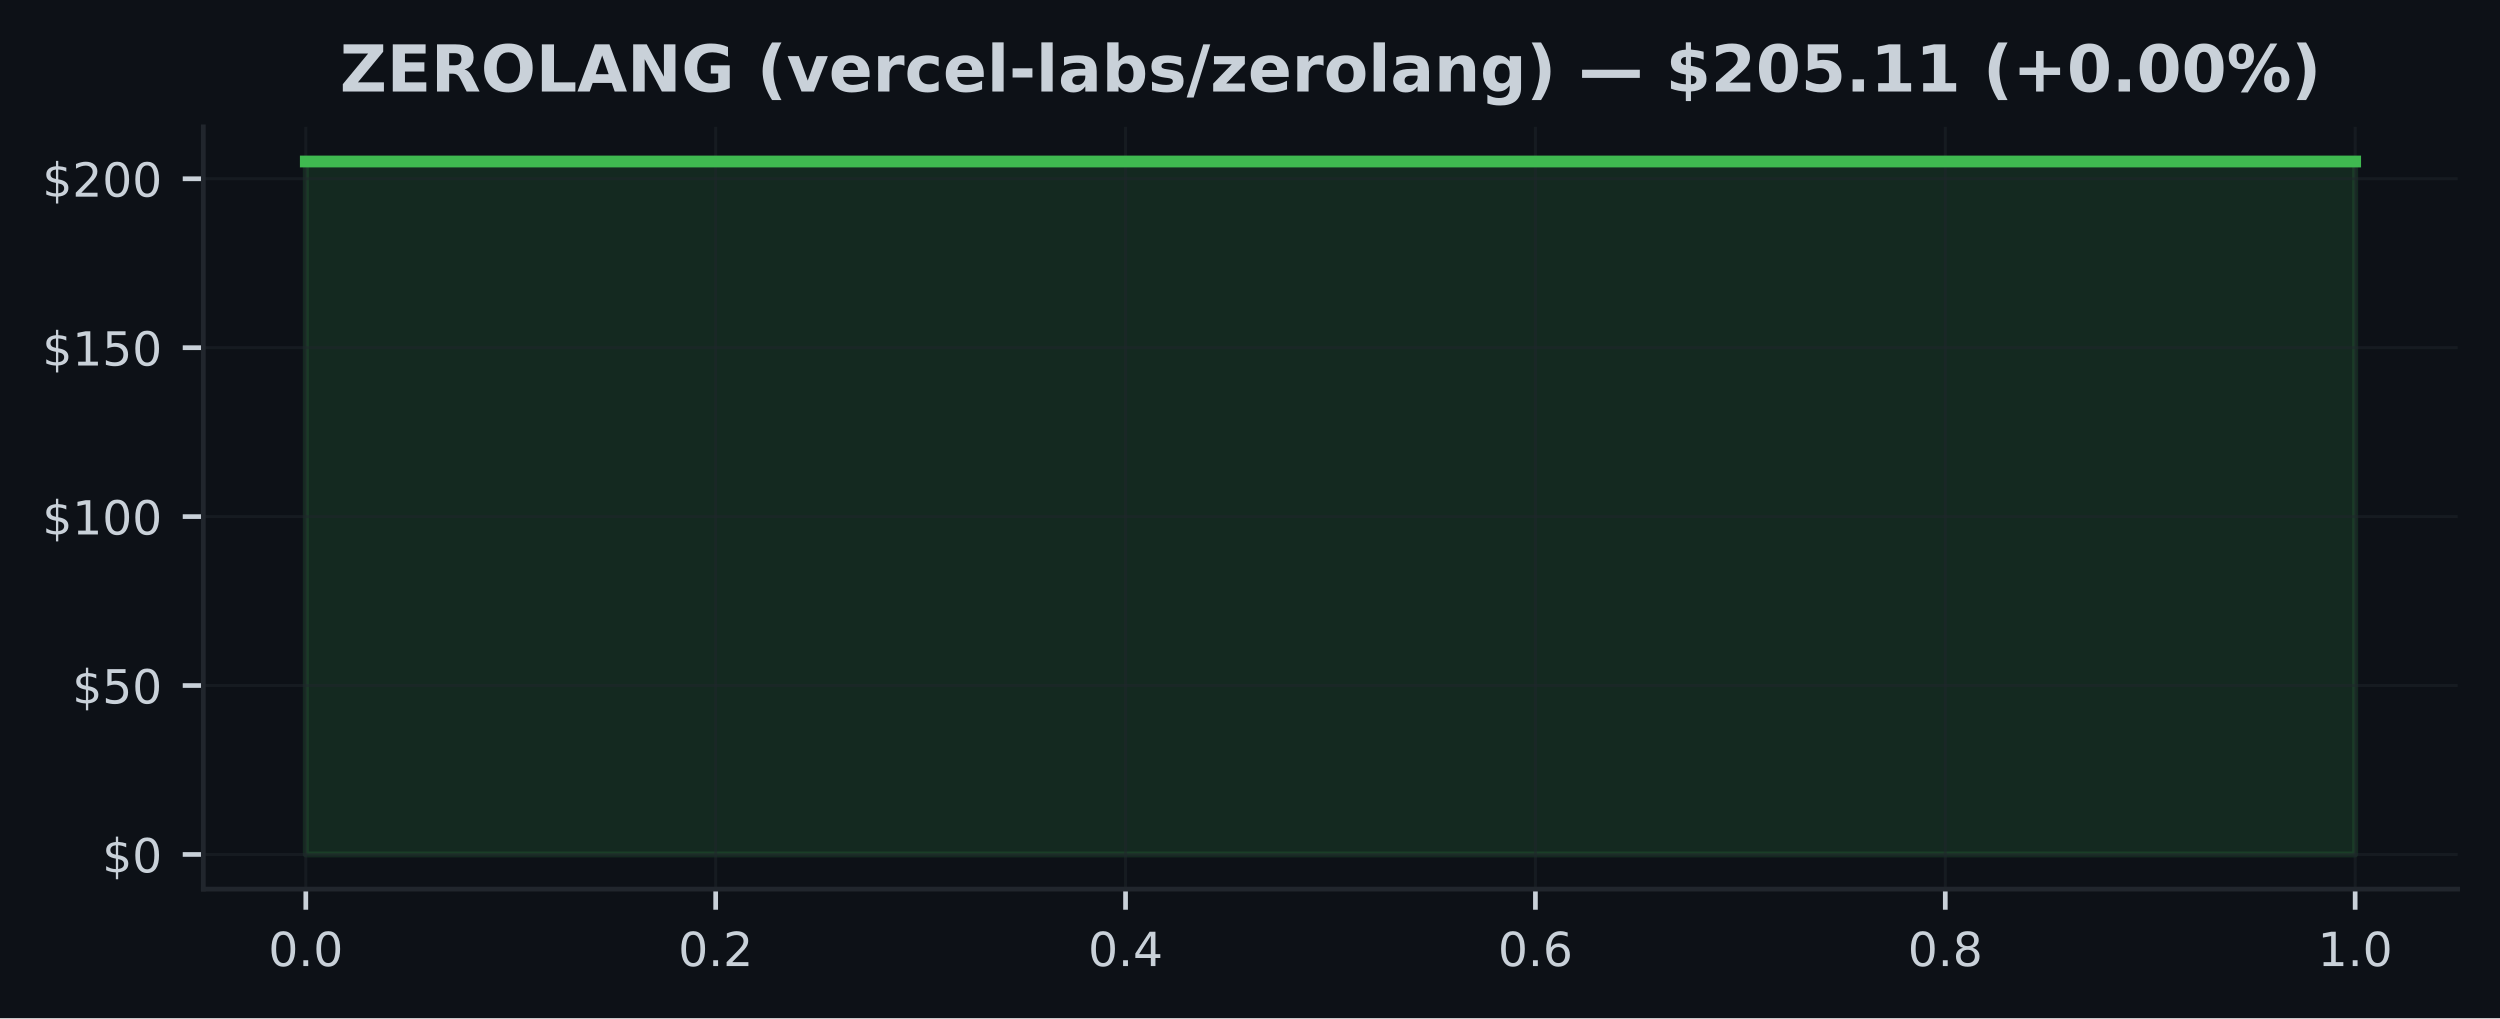
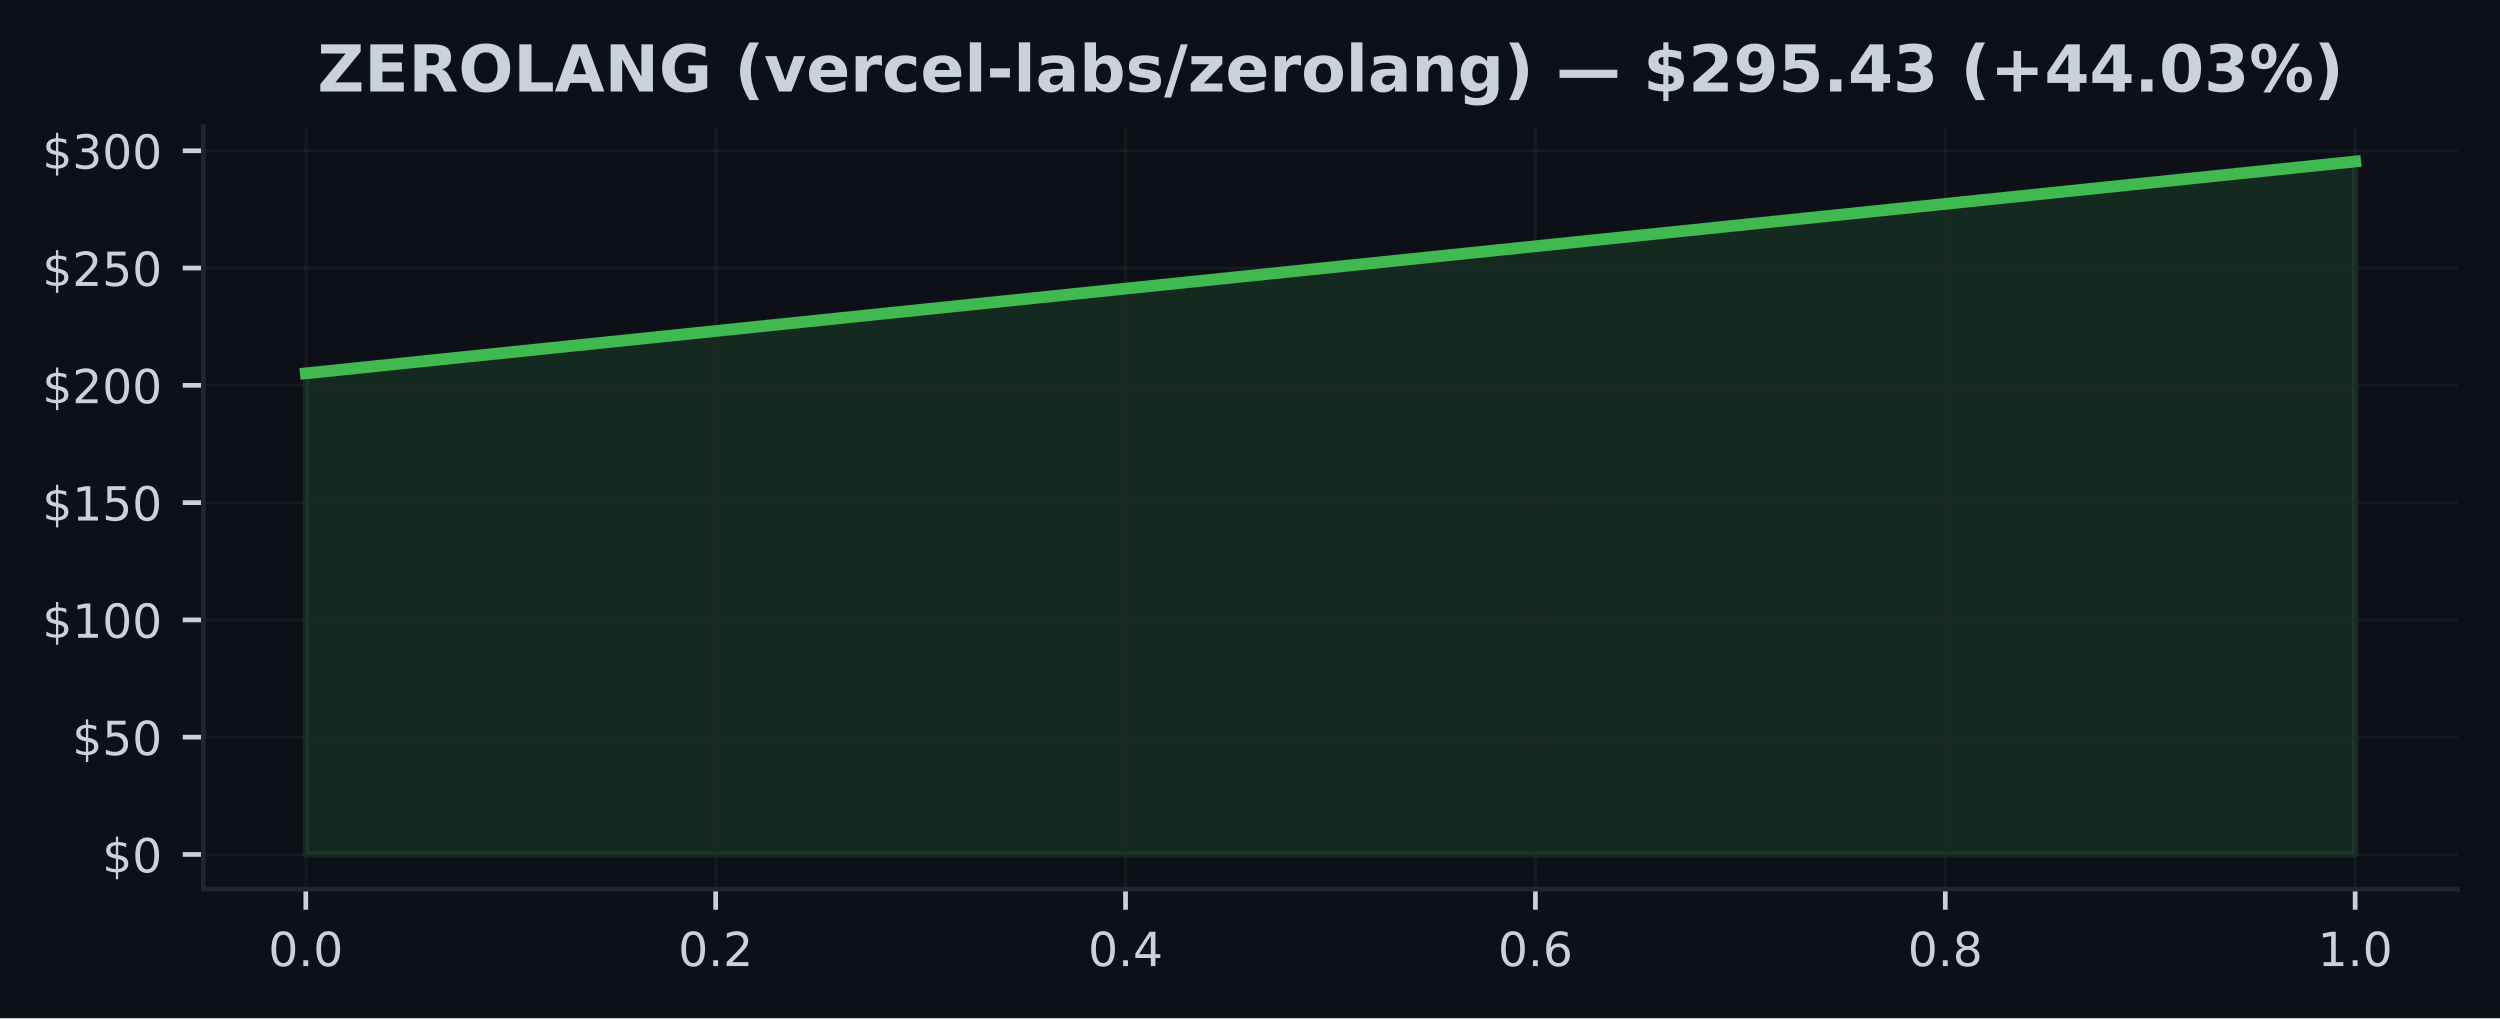
<svg xmlns="http://www.w3.org/2000/svg" xmlns:xlink="http://www.w3.org/1999/xlink" width="424.91pt" height="173.061pt" viewBox="0 0 424.91 173.061" version="1.1">
  <defs>
    <style type="text/css">*{stroke-linejoin: round; stroke-linecap: butt}</style>
  </defs>
  <g id="figure_1">
    <g id="patch_1">
      <path d="M 0 173.061  L 424.91 173.061  L 424.91 0  L 0 0  z " style="fill: #0d1117" />
    </g>
    <g id="axes_1">
      <g id="patch_2">
        <path d="M 34.56 151.118  L 417.71 151.118  L 417.71 21.558  L 34.56 21.558  z " style="fill: #0d1117" />
      </g>
      <g id="FillBetweenPolyCollection_1">
        <defs>
-           <path id="m1d8764da9e" d="M 51.976 -27.832  L 51.976 -145.613  L 400.294 -145.613  L 400.294 -27.832  L 400.294 -27.832  L 51.976 -27.832  z " style="stroke: #3fb950; stroke-opacity: 0.15" />
+           <path id="m1e7a76290f" d="M 51.976 -27.832  L 51.976 -109.605  L 400.294 -145.613  L 400.294 -27.832  L 400.294 -27.832  L 51.976 -27.832  z " style="stroke: #3fb950; stroke-opacity: 0.15" />
        </defs>
-         <g clip-path="url(#p754acf13f0)">
-           <use xlink:href="#m1d8764da9e" x="0" y="173.061" style="fill: #3fb950; fill-opacity: 0.15; stroke: #3fb950; stroke-opacity: 0.15" />
+         <g clip-path="url(#pde57b723b7)">
+           <use xlink:href="#m1e7a76290f" x="0" y="173.061" style="fill: #3fb950; fill-opacity: 0.15; stroke: #3fb950; stroke-opacity: 0.15" />
        </g>
      </g>
      <g id="matplotlib.axis_1">
        <g id="xtick_1">
          <g id="line2d_1">
-             <path d="M 51.976 151.118  L 51.976 21.558  " clip-path="url(#p754acf13f0)" style="fill: none; stroke: #21262d; stroke-opacity: 0.5; stroke-width: 0.5; stroke-linecap: square" />
+             <path d="M 51.976 151.118  L 51.976 21.558  " clip-path="url(#pde57b723b7)" style="fill: none; stroke: #21262d; stroke-opacity: 0.5; stroke-width: 0.5; stroke-linecap: square" />
          </g>
          <g id="line2d_2">
            <defs>
-               <path id="m4055dcddac" d="M 0 0  L 0 3.5  " style="stroke: #c9d1d9; stroke-width: 0.8" />
+               <path id="m3125419f20" d="M 0 0  L 0 3.5  " style="stroke: #c9d1d9; stroke-width: 0.8" />
            </defs>
            <g>
-               <use xlink:href="#m4055dcddac" x="51.976" y="151.118" style="fill: #c9d1d9; stroke: #c9d1d9; stroke-width: 0.8" />
+               <use xlink:href="#m3125419f20" x="51.976" y="151.118" style="fill: #c9d1d9; stroke: #c9d1d9; stroke-width: 0.8" />
            </g>
          </g>
          <g id="text_1">
            <g style="fill: #c9d1d9" transform="translate(45.61466 164.197) scale(0.08 -0.08)">
              <defs>
                <path id="DejaVuSans-30" d="M 2034 4250  Q 1547 4250 1301 3770  Q 1056 3291 1056 2328  Q 1056 1369 1301 889  Q 1547 409 2034 409  Q 2525 409 2770 889  Q 3016 1369 3016 2328  Q 3016 3291 2770 3770  Q 2525 4250 2034 4250  z M 2034 4750  Q 2819 4750 3233 4129  Q 3647 3509 3647 2328  Q 3647 1150 3233 529  Q 2819 -91 2034 -91  Q 1250 -91 836 529  Q 422 1150 422 2328  Q 422 3509 836 4129  Q 1250 4750 2034 4750  z " transform="scale(0.015625)" />
                <path id="DejaVuSans-2e" d="M 684 794  L 1344 794  L 1344 0  L 684 0  L 684 794  z " transform="scale(0.015625)" />
              </defs>
              <use xlink:href="#DejaVuSans-30" />
              <use xlink:href="#DejaVuSans-2e" transform="translate(63.62305 0)" />
              <use xlink:href="#DejaVuSans-30" transform="translate(95.41016 0)" />
            </g>
          </g>
        </g>
        <g id="xtick_2">
          <g id="line2d_3">
-             <path d="M 121.64 151.118  L 121.64 21.558  " clip-path="url(#p754acf13f0)" style="fill: none; stroke: #21262d; stroke-opacity: 0.5; stroke-width: 0.5; stroke-linecap: square" />
+             <path d="M 121.64 151.118  L 121.64 21.558  " clip-path="url(#pde57b723b7)" style="fill: none; stroke: #21262d; stroke-opacity: 0.5; stroke-width: 0.5; stroke-linecap: square" />
          </g>
          <g id="line2d_4">
            <g>
-               <use xlink:href="#m4055dcddac" x="121.64" y="151.118" style="fill: #c9d1d9; stroke: #c9d1d9; stroke-width: 0.8" />
+               <use xlink:href="#m3125419f20" x="121.64" y="151.118" style="fill: #c9d1d9; stroke: #c9d1d9; stroke-width: 0.8" />
            </g>
          </g>
          <g id="text_2">
            <g style="fill: #c9d1d9" transform="translate(115.2783 164.197) scale(0.08 -0.08)">
              <defs>
                <path id="DejaVuSans-32" d="M 1228 531  L 3431 531  L 3431 0  L 469 0  L 469 531  Q 828 903 1448 1529  Q 2069 2156 2228 2338  Q 2531 2678 2651 2914  Q 2772 3150 2772 3378  Q 2772 3750 2511 3984  Q 2250 4219 1831 4219  Q 1534 4219 1204 4116  Q 875 4013 500 3803  L 500 4441  Q 881 4594 1212 4672  Q 1544 4750 1819 4750  Q 2544 4750 2975 4387  Q 3406 4025 3406 3419  Q 3406 3131 3298 2873  Q 3191 2616 2906 2266  Q 2828 2175 2409 1742  Q 1991 1309 1228 531  z " transform="scale(0.015625)" />
              </defs>
              <use xlink:href="#DejaVuSans-30" />
              <use xlink:href="#DejaVuSans-2e" transform="translate(63.62305 0)" />
              <use xlink:href="#DejaVuSans-32" transform="translate(95.41016 0)" />
            </g>
          </g>
        </g>
        <g id="xtick_3">
          <g id="line2d_5">
-             <path d="M 191.303 151.118  L 191.303 21.558  " clip-path="url(#p754acf13f0)" style="fill: none; stroke: #21262d; stroke-opacity: 0.5; stroke-width: 0.5; stroke-linecap: square" />
+             <path d="M 191.303 151.118  L 191.303 21.558  " clip-path="url(#pde57b723b7)" style="fill: none; stroke: #21262d; stroke-opacity: 0.5; stroke-width: 0.5; stroke-linecap: square" />
          </g>
          <g id="line2d_6">
            <g>
-               <use xlink:href="#m4055dcddac" x="191.303" y="151.118" style="fill: #c9d1d9; stroke: #c9d1d9; stroke-width: 0.8" />
+               <use xlink:href="#m3125419f20" x="191.303" y="151.118" style="fill: #c9d1d9; stroke: #c9d1d9; stroke-width: 0.8" />
            </g>
          </g>
          <g id="text_3">
            <g style="fill: #c9d1d9" transform="translate(184.9419 164.197) scale(0.08 -0.08)">
              <defs>
                <path id="DejaVuSans-34" d="M 2419 4116  L 825 1625  L 2419 1625  L 2419 4116  z M 2253 4666  L 3047 4666  L 3047 1625  L 3713 1625  L 3713 1100  L 3047 1100  L 3047 0  L 2419 0  L 2419 1100  L 313 1100  L 313 1709  L 2253 4666  z " transform="scale(0.015625)" />
              </defs>
              <use xlink:href="#DejaVuSans-30" />
              <use xlink:href="#DejaVuSans-2e" transform="translate(63.62305 0)" />
              <use xlink:href="#DejaVuSans-34" transform="translate(95.41016 0)" />
            </g>
          </g>
        </g>
        <g id="xtick_4">
          <g id="line2d_7">
-             <path d="M 260.967 151.118  L 260.967 21.558  " clip-path="url(#p754acf13f0)" style="fill: none; stroke: #21262d; stroke-opacity: 0.5; stroke-width: 0.5; stroke-linecap: square" />
+             <path d="M 260.967 151.118  L 260.967 21.558  " clip-path="url(#pde57b723b7)" style="fill: none; stroke: #21262d; stroke-opacity: 0.5; stroke-width: 0.5; stroke-linecap: square" />
          </g>
          <g id="line2d_8">
            <g>
-               <use xlink:href="#m4055dcddac" x="260.967" y="151.118" style="fill: #c9d1d9; stroke: #c9d1d9; stroke-width: 0.8" />
+               <use xlink:href="#m3125419f20" x="260.967" y="151.118" style="fill: #c9d1d9; stroke: #c9d1d9; stroke-width: 0.8" />
            </g>
          </g>
          <g id="text_4">
            <g style="fill: #c9d1d9" transform="translate(254.6056 164.197) scale(0.08 -0.08)">
              <defs>
                <path id="DejaVuSans-36" d="M 2113 2584  Q 1688 2584 1439 2293  Q 1191 2003 1191 1497  Q 1191 994 1439 701  Q 1688 409 2113 409  Q 2538 409 2786 701  Q 3034 994 3034 1497  Q 3034 2003 2786 2293  Q 2538 2584 2113 2584  z M 3366 4563  L 3366 3988  Q 3128 4100 2886 4159  Q 2644 4219 2406 4219  Q 1781 4219 1451 3797  Q 1122 3375 1075 2522  Q 1259 2794 1537 2939  Q 1816 3084 2150 3084  Q 2853 3084 3261 2657  Q 3669 2231 3669 1497  Q 3669 778 3244 343  Q 2819 -91 2113 -91  Q 1303 -91 875 529  Q 447 1150 447 2328  Q 447 3434 972 4092  Q 1497 4750 2381 4750  Q 2619 4750 2861 4703  Q 3103 4656 3366 4563  z " transform="scale(0.015625)" />
              </defs>
              <use xlink:href="#DejaVuSans-30" />
              <use xlink:href="#DejaVuSans-2e" transform="translate(63.62305 0)" />
              <use xlink:href="#DejaVuSans-36" transform="translate(95.41016 0)" />
            </g>
          </g>
        </g>
        <g id="xtick_5">
          <g id="line2d_9">
-             <path d="M 330.63 151.118  L 330.63 21.558  " clip-path="url(#p754acf13f0)" style="fill: none; stroke: #21262d; stroke-opacity: 0.5; stroke-width: 0.5; stroke-linecap: square" />
+             <path d="M 330.63 151.118  L 330.63 21.558  " clip-path="url(#pde57b723b7)" style="fill: none; stroke: #21262d; stroke-opacity: 0.5; stroke-width: 0.5; stroke-linecap: square" />
          </g>
          <g id="line2d_10">
            <g>
-               <use xlink:href="#m4055dcddac" x="330.63" y="151.118" style="fill: #c9d1d9; stroke: #c9d1d9; stroke-width: 0.8" />
+               <use xlink:href="#m3125419f20" x="330.63" y="151.118" style="fill: #c9d1d9; stroke: #c9d1d9; stroke-width: 0.8" />
            </g>
          </g>
          <g id="text_5">
            <g style="fill: #c9d1d9" transform="translate(324.2692 164.197) scale(0.08 -0.08)">
              <defs>
                <path id="DejaVuSans-38" d="M 2034 2216  Q 1584 2216 1326 1975  Q 1069 1734 1069 1313  Q 1069 891 1326 650  Q 1584 409 2034 409  Q 2484 409 2743 651  Q 3003 894 3003 1313  Q 3003 1734 2745 1975  Q 2488 2216 2034 2216  z M 1403 2484  Q 997 2584 770 2862  Q 544 3141 544 3541  Q 544 4100 942 4425  Q 1341 4750 2034 4750  Q 2731 4750 3128 4425  Q 3525 4100 3525 3541  Q 3525 3141 3298 2862  Q 3072 2584 2669 2484  Q 3125 2378 3379 2068  Q 3634 1759 3634 1313  Q 3634 634 3220 271  Q 2806 -91 2034 -91  Q 1263 -91 848 271  Q 434 634 434 1313  Q 434 1759 690 2068  Q 947 2378 1403 2484  z M 1172 3481  Q 1172 3119 1398 2916  Q 1625 2713 2034 2713  Q 2441 2713 2670 2916  Q 2900 3119 2900 3481  Q 2900 3844 2670 4047  Q 2441 4250 2034 4250  Q 1625 4250 1398 4047  Q 1172 3844 1172 3481  z " transform="scale(0.015625)" />
              </defs>
              <use xlink:href="#DejaVuSans-30" />
              <use xlink:href="#DejaVuSans-2e" transform="translate(63.62305 0)" />
              <use xlink:href="#DejaVuSans-38" transform="translate(95.41016 0)" />
            </g>
          </g>
        </g>
        <g id="xtick_6">
          <g id="line2d_11">
-             <path d="M 400.294 151.118  L 400.294 21.558  " clip-path="url(#p754acf13f0)" style="fill: none; stroke: #21262d; stroke-opacity: 0.5; stroke-width: 0.5; stroke-linecap: square" />
+             <path d="M 400.294 151.118  L 400.294 21.558  " clip-path="url(#pde57b723b7)" style="fill: none; stroke: #21262d; stroke-opacity: 0.5; stroke-width: 0.5; stroke-linecap: square" />
          </g>
          <g id="line2d_12">
            <g>
-               <use xlink:href="#m4055dcddac" x="400.294" y="151.118" style="fill: #c9d1d9; stroke: #c9d1d9; stroke-width: 0.8" />
+               <use xlink:href="#m3125419f20" x="400.294" y="151.118" style="fill: #c9d1d9; stroke: #c9d1d9; stroke-width: 0.8" />
            </g>
          </g>
          <g id="text_6">
            <g style="fill: #c9d1d9" transform="translate(393.9328 164.197) scale(0.08 -0.08)">
              <defs>
                <path id="DejaVuSans-31" d="M 794 531  L 1825 531  L 1825 4091  L 703 3866  L 703 4441  L 1819 4666  L 2450 4666  L 2450 531  L 3481 531  L 3481 0  L 794 0  L 794 531  z " transform="scale(0.015625)" />
              </defs>
              <use xlink:href="#DejaVuSans-31" />
              <use xlink:href="#DejaVuSans-2e" transform="translate(63.62305 0)" />
              <use xlink:href="#DejaVuSans-30" transform="translate(95.41016 0)" />
            </g>
          </g>
        </g>
      </g>
      <g id="matplotlib.axis_2">
        <g id="ytick_1">
          <g id="line2d_13">
-             <path d="M 34.56 145.229  L 417.71 145.229  " clip-path="url(#p754acf13f0)" style="fill: none; stroke: #21262d; stroke-opacity: 0.5; stroke-width: 0.5; stroke-linecap: square" />
+             <path d="M 34.56 145.229  L 417.71 145.229  " clip-path="url(#pde57b723b7)" style="fill: none; stroke: #21262d; stroke-opacity: 0.5; stroke-width: 0.5; stroke-linecap: square" />
          </g>
          <g id="line2d_14">
            <defs>
-               <path id="m87555cf42c" d="M 0 0  L -3.5 0  " style="stroke: #c9d1d9; stroke-width: 0.8" />
+               <path id="m86f1b0147d" d="M 0 0  L -3.5 0  " style="stroke: #c9d1d9; stroke-width: 0.8" />
            </defs>
            <g>
-               <use xlink:href="#m87555cf42c" x="34.56" y="145.229" style="fill: #c9d1d9; stroke: #c9d1d9; stroke-width: 0.8" />
+               <use xlink:href="#m86f1b0147d" x="34.56" y="145.229" style="fill: #c9d1d9; stroke: #c9d1d9; stroke-width: 0.8" />
            </g>
          </g>
          <g id="text_7">
            <g style="fill: #c9d1d9" transform="translate(17.38 148.2686) scale(0.08 -0.08)">
              <defs>
                <path id="DejaVuSans-24" d="M 2163 -941  L 1850 -941  L 1847 0  Q 1519 6 1191 76  Q 863 147 531 288  L 531 850  Q 850 650 1176 548  Q 1503 447 1850 444  L 1850 1869  Q 1159 1981 845 2250  Q 531 2519 531 2988  Q 531 3497 872 3790  Q 1213 4084 1850 4128  L 1850 4863  L 2163 4863  L 2163 4138  Q 2453 4125 2725 4076  Q 2997 4028 3256 3944  L 3256 3397  Q 2997 3528 2723 3600  Q 2450 3672 2163 3684  L 2163 2350  Q 2872 2241 3206 1959  Q 3541 1678 3541 1191  Q 3541 663 3186 358  Q 2831 53 2163 6  L 2163 -941  z M 1850 2406  L 1850 3688  Q 1488 3647 1297 3481  Q 1106 3316 1106 3041  Q 1106 2772 1282 2622  Q 1459 2472 1850 2406  z M 2163 1806  L 2163 453  Q 2559 506 2761 678  Q 2963 850 2963 1131  Q 2963 1406 2770 1568  Q 2578 1731 2163 1806  z " transform="scale(0.015625)" />
              </defs>
              <use xlink:href="#DejaVuSans-24" />
              <use xlink:href="#DejaVuSans-30" transform="translate(63.62305 0)" />
            </g>
          </g>
        </g>
        <g id="ytick_2">
          <g id="line2d_15">
-             <path d="M 34.56 116.517  L 417.71 116.517  " clip-path="url(#p754acf13f0)" style="fill: none; stroke: #21262d; stroke-opacity: 0.5; stroke-width: 0.5; stroke-linecap: square" />
+             <path d="M 34.56 125.295  L 417.71 125.295  " clip-path="url(#pde57b723b7)" style="fill: none; stroke: #21262d; stroke-opacity: 0.5; stroke-width: 0.5; stroke-linecap: square" />
          </g>
          <g id="line2d_16">
            <g>
-               <use xlink:href="#m87555cf42c" x="34.56" y="116.517" style="fill: #c9d1d9; stroke: #c9d1d9; stroke-width: 0.8" />
+               <use xlink:href="#m86f1b0147d" x="34.56" y="125.295" style="fill: #c9d1d9; stroke: #c9d1d9; stroke-width: 0.8" />
            </g>
          </g>
          <g id="text_8">
-             <g style="fill: #c9d1d9" transform="translate(12.29 119.5567) scale(0.08 -0.08)">
+             <g style="fill: #c9d1d9" transform="translate(12.29 128.3346) scale(0.08 -0.08)">
              <defs>
                <path id="DejaVuSans-35" d="M 691 4666  L 3169 4666  L 3169 4134  L 1269 4134  L 1269 2991  Q 1406 3038 1543 3061  Q 1681 3084 1819 3084  Q 2600 3084 3056 2656  Q 3513 2228 3513 1497  Q 3513 744 3044 326  Q 2575 -91 1722 -91  Q 1428 -91 1123 -41  Q 819 9 494 109  L 494 744  Q 775 591 1075 516  Q 1375 441 1709 441  Q 2250 441 2565 725  Q 2881 1009 2881 1497  Q 2881 1984 2565 2268  Q 2250 2553 1709 2553  Q 1456 2553 1204 2497  Q 953 2441 691 2322  L 691 4666  z " transform="scale(0.015625)" />
              </defs>
              <use xlink:href="#DejaVuSans-24" />
              <use xlink:href="#DejaVuSans-35" transform="translate(63.62305 0)" />
              <use xlink:href="#DejaVuSans-30" transform="translate(127.2461 0)" />
            </g>
          </g>
        </g>
        <g id="ytick_3">
          <g id="line2d_17">
-             <path d="M 34.56 87.805  L 417.71 87.805  " clip-path="url(#p754acf13f0)" style="fill: none; stroke: #21262d; stroke-opacity: 0.5; stroke-width: 0.5; stroke-linecap: square" />
+             <path d="M 34.56 105.361  L 417.71 105.361  " clip-path="url(#pde57b723b7)" style="fill: none; stroke: #21262d; stroke-opacity: 0.5; stroke-width: 0.5; stroke-linecap: square" />
          </g>
          <g id="line2d_18">
            <g>
-               <use xlink:href="#m87555cf42c" x="34.56" y="87.805" style="fill: #c9d1d9; stroke: #c9d1d9; stroke-width: 0.8" />
+               <use xlink:href="#m86f1b0147d" x="34.56" y="105.361" style="fill: #c9d1d9; stroke: #c9d1d9; stroke-width: 0.8" />
            </g>
          </g>
          <g id="text_9">
-             <g style="fill: #c9d1d9" transform="translate(7.2 90.84483) scale(0.08 -0.08)">
+             <g style="fill: #c9d1d9" transform="translate(7.2 108.4006) scale(0.08 -0.08)">
              <use xlink:href="#DejaVuSans-24" />
              <use xlink:href="#DejaVuSans-31" transform="translate(63.62305 0)" />
              <use xlink:href="#DejaVuSans-30" transform="translate(127.2461 0)" />
              <use xlink:href="#DejaVuSans-30" transform="translate(190.8691 0)" />
            </g>
          </g>
        </g>
        <g id="ytick_4">
          <g id="line2d_19">
-             <path d="M 34.56 59.094  L 417.71 59.094  " clip-path="url(#p754acf13f0)" style="fill: none; stroke: #21262d; stroke-opacity: 0.5; stroke-width: 0.5; stroke-linecap: square" />
+             <path d="M 34.56 85.427  L 417.71 85.427  " clip-path="url(#pde57b723b7)" style="fill: none; stroke: #21262d; stroke-opacity: 0.5; stroke-width: 0.5; stroke-linecap: square" />
          </g>
          <g id="line2d_20">
            <g>
-               <use xlink:href="#m87555cf42c" x="34.56" y="59.094" style="fill: #c9d1d9; stroke: #c9d1d9; stroke-width: 0.8" />
+               <use xlink:href="#m86f1b0147d" x="34.56" y="85.427" style="fill: #c9d1d9; stroke: #c9d1d9; stroke-width: 0.8" />
            </g>
          </g>
          <g id="text_10">
-             <g style="fill: #c9d1d9" transform="translate(7.2 62.13297) scale(0.08 -0.08)">
+             <g style="fill: #c9d1d9" transform="translate(7.2 88.46667) scale(0.08 -0.08)">
              <use xlink:href="#DejaVuSans-24" />
              <use xlink:href="#DejaVuSans-31" transform="translate(63.62305 0)" />
              <use xlink:href="#DejaVuSans-35" transform="translate(127.2461 0)" />
              <use xlink:href="#DejaVuSans-30" transform="translate(190.8691 0)" />
            </g>
          </g>
        </g>
        <g id="ytick_5">
          <g id="line2d_21">
-             <path d="M 34.56 30.382  L 417.71 30.382  " clip-path="url(#p754acf13f0)" style="fill: none; stroke: #21262d; stroke-opacity: 0.5; stroke-width: 0.5; stroke-linecap: square" />
+             <path d="M 34.56 65.493  L 417.71 65.493  " clip-path="url(#pde57b723b7)" style="fill: none; stroke: #21262d; stroke-opacity: 0.5; stroke-width: 0.5; stroke-linecap: square" />
          </g>
          <g id="line2d_22">
            <g>
-               <use xlink:href="#m87555cf42c" x="34.56" y="30.382" style="fill: #c9d1d9; stroke: #c9d1d9; stroke-width: 0.8" />
+               <use xlink:href="#m86f1b0147d" x="34.56" y="65.493" style="fill: #c9d1d9; stroke: #c9d1d9; stroke-width: 0.8" />
            </g>
          </g>
          <g id="text_11">
-             <g style="fill: #c9d1d9" transform="translate(7.2 33.4211) scale(0.08 -0.08)">
+             <g style="fill: #c9d1d9" transform="translate(7.2 68.53271) scale(0.08 -0.08)">
              <use xlink:href="#DejaVuSans-24" />
              <use xlink:href="#DejaVuSans-32" transform="translate(63.62305 0)" />
              <use xlink:href="#DejaVuSans-30" transform="translate(127.2461 0)" />
              <use xlink:href="#DejaVuSans-30" transform="translate(190.8691 0)" />
            </g>
          </g>
        </g>
-       </g>
-       <g id="line2d_23">
-         <path d="M 51.976 27.447  L 400.294 27.447  " clip-path="url(#p754acf13f0)" style="fill: none; stroke: #3fb950; stroke-width: 2; stroke-linecap: square" />
+         <g id="ytick_6">
+           <g id="line2d_23">
+             <path d="M 34.56 45.559  L 417.71 45.559  " clip-path="url(#pde57b723b7)" style="fill: none; stroke: #21262d; stroke-opacity: 0.5; stroke-width: 0.5; stroke-linecap: square" />
+           </g>
+           <g id="line2d_24">
+             <g>
+               <use xlink:href="#m86f1b0147d" x="34.56" y="45.559" style="fill: #c9d1d9; stroke: #c9d1d9; stroke-width: 0.8" />
+             </g>
+           </g>
+           <g id="text_12">
+             <g style="fill: #c9d1d9" transform="translate(7.2 48.59875) scale(0.08 -0.08)">
+               <use xlink:href="#DejaVuSans-24" />
+               <use xlink:href="#DejaVuSans-32" transform="translate(63.62305 0)" />
+               <use xlink:href="#DejaVuSans-35" transform="translate(127.2461 0)" />
+               <use xlink:href="#DejaVuSans-30" transform="translate(190.8691 0)" />
+             </g>
+           </g>
+         </g>
+         <g id="ytick_7">
+           <g id="line2d_25">
+             <path d="M 34.56 25.625  L 417.71 25.625  " clip-path="url(#pde57b723b7)" style="fill: none; stroke: #21262d; stroke-opacity: 0.5; stroke-width: 0.5; stroke-linecap: square" />
+           </g>
+           <g id="line2d_26">
+             <g>
+               <use xlink:href="#m86f1b0147d" x="34.56" y="25.625" style="fill: #c9d1d9; stroke: #c9d1d9; stroke-width: 0.8" />
+             </g>
+           </g>
+           <g id="text_13">
+             <g style="fill: #c9d1d9" transform="translate(7.2 28.66478) scale(0.08 -0.08)">
+               <defs>
+                 <path id="DejaVuSans-33" d="M 2597 2516  Q 3050 2419 3304 2112  Q 3559 1806 3559 1356  Q 3559 666 3084 287  Q 2609 -91 1734 -91  Q 1441 -91 1130 -33  Q 819 25 488 141  L 488 750  Q 750 597 1062 519  Q 1375 441 1716 441  Q 2309 441 2620 675  Q 2931 909 2931 1356  Q 2931 1769 2642 2001  Q 2353 2234 1838 2234  L 1294 2234  L 1294 2753  L 1863 2753  Q 2328 2753 2575 2939  Q 2822 3125 2822 3475  Q 2822 3834 2567 4026  Q 2313 4219 1838 4219  Q 1578 4219 1281 4162  Q 984 4106 628 3988  L 628 4550  Q 988 4650 1302 4700  Q 1616 4750 1894 4750  Q 2613 4750 3031 4423  Q 3450 4097 3450 3541  Q 3450 3153 3228 2886  Q 3006 2619 2597 2516  z " transform="scale(0.015625)" />
+               </defs>
+               <use xlink:href="#DejaVuSans-24" />
+               <use xlink:href="#DejaVuSans-33" transform="translate(63.62305 0)" />
+               <use xlink:href="#DejaVuSans-30" transform="translate(127.2461 0)" />
+               <use xlink:href="#DejaVuSans-30" transform="translate(190.8691 0)" />
+             </g>
+           </g>
+         </g>
+       </g>
+       <g id="line2d_27">
+         <path d="M 51.976 63.456  L 400.294 27.447  " clip-path="url(#pde57b723b7)" style="fill: none; stroke: #3fb950; stroke-width: 2; stroke-linecap: square" />
      </g>
      <g id="patch_3">
        <path d="M 34.56 151.118  L 34.56 21.558  " style="fill: none; stroke: #21262d; stroke-width: 0.8; stroke-linejoin: miter; stroke-linecap: square" />
      </g>
      <g id="patch_4">
        <path d="M 34.56 151.118  L 417.71 151.118  " style="fill: none; stroke: #21262d; stroke-width: 0.8; stroke-linejoin: miter; stroke-linecap: square" />
      </g>
-       <g id="text_12">
-         <g style="fill: #c9d1d9" transform="translate(57.77227 15.55828) scale(0.11 -0.11)">
+       <g id="text_14">
+         <g style="fill: #c9d1d9" transform="translate(53.94547 15.55828) scale(0.11 -0.11)">
          <defs>
            <path id="DejaVuSans-Bold-5a" d="M 359 4666  L 4281 4666  L 4281 3938  L 1778 909  L 4353 909  L 4353 0  L 288 0  L 288 728  L 2791 3756  L 359 3756  L 359 4666  z " transform="scale(0.015625)" />
            <path id="DejaVuSans-Bold-45" d="M 588 4666  L 3834 4666  L 3834 3756  L 1791 3756  L 1791 2888  L 3713 2888  L 3713 1978  L 1791 1978  L 1791 909  L 3903 909  L 3903 0  L 588 0  L 588 4666  z " transform="scale(0.015625)" />
            <path id="DejaVuSans-Bold-52" d="M 2297 2597  Q 2675 2597 2839 2737  Q 3003 2878 3003 3200  Q 3003 3519 2839 3656  Q 2675 3794 2297 3794  L 1791 3794  L 1791 2597  L 2297 2597  z M 1791 1766  L 1791 0  L 588 0  L 588 4666  L 2425 4666  Q 3347 4666 3776 4356  Q 4206 4047 4206 3378  Q 4206 2916 3982 2619  Q 3759 2322 3309 2181  Q 3556 2125 3751 1926  Q 3947 1728 4147 1325  L 4800 0  L 3519 0  L 2950 1159  Q 2778 1509 2601 1637  Q 2425 1766 2131 1766  L 1791 1766  z " transform="scale(0.015625)" />
            <path id="DejaVuSans-Bold-4f" d="M 2719 3878  Q 2169 3878 1866 3472  Q 1563 3066 1563 2328  Q 1563 1594 1866 1187  Q 2169 781 2719 781  Q 3272 781 3575 1187  Q 3878 1594 3878 2328  Q 3878 3066 3575 3472  Q 3272 3878 2719 3878  z M 2719 4750  Q 3844 4750 4481 4106  Q 5119 3463 5119 2328  Q 5119 1197 4481 553  Q 3844 -91 2719 -91  Q 1597 -91 958 553  Q 319 1197 319 2328  Q 319 3463 958 4106  Q 1597 4750 2719 4750  z " transform="scale(0.015625)" />
            <path id="DejaVuSans-Bold-4c" d="M 588 4666  L 1791 4666  L 1791 909  L 3903 909  L 3903 0  L 588 0  L 588 4666  z " transform="scale(0.015625)" />
            <path id="DejaVuSans-Bold-41" d="M 3419 850  L 1538 850  L 1241 0  L 31 0  L 1759 4666  L 3194 4666  L 4922 0  L 3713 0  L 3419 850  z M 1838 1716  L 3116 1716  L 2478 3572  L 1838 1716  z " transform="scale(0.015625)" />
            <path id="DejaVuSans-Bold-4e" d="M 588 4666  L 1931 4666  L 3628 1466  L 3628 4666  L 4769 4666  L 4769 0  L 3425 0  L 1728 3200  L 1728 0  L 588 0  L 588 4666  z " transform="scale(0.015625)" />
            <path id="DejaVuSans-Bold-47" d="M 4781 347  Q 4331 128 3847 18  Q 3363 -91 2847 -91  Q 1681 -91 1000 561  Q 319 1213 319 2328  Q 319 3456 1012 4103  Q 1706 4750 2913 4750  Q 3378 4750 3804 4662  Q 4231 4575 4609 4403  L 4609 3438  Q 4219 3659 3833 3768  Q 3447 3878 3059 3878  Q 2341 3878 1952 3476  Q 1563 3075 1563 2328  Q 1563 1588 1938 1184  Q 2313 781 3003 781  Q 3191 781 3352 804  Q 3513 828 3641 878  L 3641 1784  L 2906 1784  L 2906 2591  L 4781 2591  L 4781 347  z " transform="scale(0.015625)" />
            <path id="DejaVuSans-Bold-20" transform="scale(0.015625)" />
            <path id="DejaVuSans-Bold-28" d="M 2413 -844  L 1484 -844  Q 1006 -72 778 623  Q 550 1319 550 2003  Q 550 2688 779 3389  Q 1009 4091 1484 4856  L 2413 4856  Q 2013 4116 1813 3408  Q 1613 2700 1613 2009  Q 1613 1319 1811 609  Q 2009 -100 2413 -844  z " transform="scale(0.015625)" />
            <path id="DejaVuSans-Bold-76" d="M 97 3500  L 1216 3500  L 2088 1081  L 2956 3500  L 4078 3500  L 2700 0  L 1472 0  L 97 3500  z " transform="scale(0.015625)" />
            <path id="DejaVuSans-Bold-65" d="M 4031 1759  L 4031 1441  L 1416 1441  Q 1456 1047 1700 850  Q 1944 653 2381 653  Q 2734 653 3104 758  Q 3475 863 3866 1075  L 3866 213  Q 3469 63 3072 -14  Q 2675 -91 2278 -91  Q 1328 -91 801 392  Q 275 875 275 1747  Q 275 2603 792 3093  Q 1309 3584 2216 3584  Q 3041 3584 3536 3087  Q 4031 2591 4031 1759  z M 2881 2131  Q 2881 2450 2695 2645  Q 2509 2841 2209 2841  Q 1884 2841 1681 2658  Q 1478 2475 1428 2131  L 2881 2131  z " transform="scale(0.015625)" />
            <path id="DejaVuSans-Bold-72" d="M 3138 2547  Q 2991 2616 2845 2648  Q 2700 2681 2553 2681  Q 2122 2681 1889 2404  Q 1656 2128 1656 1613  L 1656 0  L 538 0  L 538 3500  L 1656 3500  L 1656 2925  Q 1872 3269 2151 3426  Q 2431 3584 2822 3584  Q 2878 3584 2943 3579  Q 3009 3575 3134 3559  L 3138 2547  z " transform="scale(0.015625)" />
            <path id="DejaVuSans-Bold-63" d="M 3366 3391  L 3366 2478  Q 3138 2634 2908 2709  Q 2678 2784 2431 2784  Q 1963 2784 1702 2511  Q 1441 2238 1441 1747  Q 1441 1256 1702 982  Q 1963 709 2431 709  Q 2694 709 2930 787  Q 3166 866 3366 1019  L 3366 103  Q 3103 6 2833 -42  Q 2563 -91 2291 -91  Q 1344 -91 809 395  Q 275 881 275 1747  Q 275 2613 809 3098  Q 1344 3584 2291 3584  Q 2566 3584 2833 3536  Q 3100 3488 3366 3391  z " transform="scale(0.015625)" />
            <path id="DejaVuSans-Bold-6c" d="M 538 4863  L 1656 4863  L 1656 0  L 538 0  L 538 4863  z " transform="scale(0.015625)" />
            <path id="DejaVuSans-Bold-2d" d="M 347 2297  L 2309 2297  L 2309 1388  L 347 1388  L 347 2297  z " transform="scale(0.015625)" />
            <path id="DejaVuSans-Bold-61" d="M 2106 1575  Q 1756 1575 1579 1456  Q 1403 1338 1403 1106  Q 1403 894 1545 773  Q 1688 653 1941 653  Q 2256 653 2472 879  Q 2688 1106 2688 1447  L 2688 1575  L 2106 1575  z M 3816 1997  L 3816 0  L 2688 0  L 2688 519  Q 2463 200 2181 54  Q 1900 -91 1497 -91  Q 953 -91 614 226  Q 275 544 275 1050  Q 275 1666 698 1953  Q 1122 2241 2028 2241  L 2688 2241  L 2688 2328  Q 2688 2594 2478 2717  Q 2269 2841 1825 2841  Q 1466 2841 1156 2769  Q 847 2697 581 2553  L 581 3406  Q 941 3494 1303 3539  Q 1666 3584 2028 3584  Q 2975 3584 3395 3211  Q 3816 2838 3816 1997  z " transform="scale(0.015625)" />
            <path id="DejaVuSans-Bold-62" d="M 2400 722  Q 2759 722 2948 984  Q 3138 1247 3138 1747  Q 3138 2247 2948 2509  Q 2759 2772 2400 2772  Q 2041 2772 1848 2508  Q 1656 2244 1656 1747  Q 1656 1250 1848 986  Q 2041 722 2400 722  z M 1656 2988  Q 1888 3294 2169 3439  Q 2450 3584 2816 3584  Q 3463 3584 3878 3070  Q 4294 2556 4294 1747  Q 4294 938 3878 423  Q 3463 -91 2816 -91  Q 2450 -91 2169 54  Q 1888 200 1656 506  L 1656 0  L 538 0  L 538 4863  L 1656 4863  L 1656 2988  z " transform="scale(0.015625)" />
            <path id="DejaVuSans-Bold-73" d="M 3272 3391  L 3272 2541  Q 2913 2691 2578 2766  Q 2244 2841 1947 2841  Q 1628 2841 1473 2761  Q 1319 2681 1319 2516  Q 1319 2381 1436 2309  Q 1553 2238 1856 2203  L 2053 2175  Q 2913 2066 3209 1816  Q 3506 1566 3506 1031  Q 3506 472 3093 190  Q 2681 -91 1863 -91  Q 1516 -91 1145 -36  Q 775 19 384 128  L 384 978  Q 719 816 1070 734  Q 1422 653 1784 653  Q 2113 653 2278 743  Q 2444 834 2444 1013  Q 2444 1163 2330 1236  Q 2216 1309 1875 1350  L 1678 1375  Q 931 1469 631 1722  Q 331 1975 331 2491  Q 331 3047 712 3315  Q 1094 3584 1881 3584  Q 2191 3584 2531 3537  Q 2872 3491 3272 3391  z " transform="scale(0.015625)" />
            <path id="DejaVuSans-Bold-2f" d="M 1644 4666  L 2338 4666  L 691 -594  L 0 -594  L 1644 4666  z " transform="scale(0.015625)" />
            <path id="DejaVuSans-Bold-7a" d="M 366 3500  L 3419 3500  L 3419 2719  L 1575 800  L 3419 800  L 3419 0  L 288 0  L 288 781  L 2131 2700  L 366 2700  L 366 3500  z " transform="scale(0.015625)" />
            <path id="DejaVuSans-Bold-6f" d="M 2203 2784  Q 1831 2784 1636 2517  Q 1441 2250 1441 1747  Q 1441 1244 1636 976  Q 1831 709 2203 709  Q 2569 709 2762 976  Q 2956 1244 2956 1747  Q 2956 2250 2762 2517  Q 2569 2784 2203 2784  z M 2203 3584  Q 3106 3584 3614 3096  Q 4122 2609 4122 1747  Q 4122 884 3614 396  Q 3106 -91 2203 -91  Q 1297 -91 786 396  Q 275 884 275 1747  Q 275 2609 786 3096  Q 1297 3584 2203 3584  z " transform="scale(0.015625)" />
            <path id="DejaVuSans-Bold-6e" d="M 4056 2131  L 4056 0  L 2931 0  L 2931 347  L 2931 1631  Q 2931 2084 2911 2256  Q 2891 2428 2841 2509  Q 2775 2619 2662 2680  Q 2550 2741 2406 2741  Q 2056 2741 1856 2470  Q 1656 2200 1656 1722  L 1656 0  L 538 0  L 538 3500  L 1656 3500  L 1656 2988  Q 1909 3294 2193 3439  Q 2478 3584 2822 3584  Q 3428 3584 3742 3212  Q 4056 2841 4056 2131  z " transform="scale(0.015625)" />
            <path id="DejaVuSans-Bold-67" d="M 2919 594  Q 2688 288 2409 144  Q 2131 0 1766 0  Q 1125 0 706 504  Q 288 1009 288 1791  Q 288 2575 706 3076  Q 1125 3578 1766 3578  Q 2131 3578 2409 3434  Q 2688 3291 2919 2981  L 2919 3500  L 4044 3500  L 4044 353  Q 4044 -491 3511 -936  Q 2978 -1381 1966 -1381  Q 1638 -1381 1331 -1331  Q 1025 -1281 716 -1178  L 716 -306  Q 1009 -475 1290 -558  Q 1572 -641 1856 -641  Q 2406 -641 2662 -400  Q 2919 -159 2919 353  L 2919 594  z M 2181 2772  Q 1834 2772 1640 2515  Q 1447 2259 1447 1791  Q 1447 1309 1634 1061  Q 1822 813 2181 813  Q 2531 813 2725 1069  Q 2919 1325 2919 1791  Q 2919 2259 2725 2515  Q 2531 2772 2181 2772  z " transform="scale(0.015625)" />
            <path id="DejaVuSans-Bold-29" d="M 513 -844  Q 913 -100 1113 609  Q 1313 1319 1313 2009  Q 1313 2700 1113 3408  Q 913 4116 513 4856  L 1441 4856  Q 1916 4091 2145 3389  Q 2375 2688 2375 2003  Q 2375 1319 2147 623  Q 1919 -72 1441 -844  L 513 -844  z " transform="scale(0.015625)" />
            <path id="DejaVuSans-Bold-2014" d="M 344 2156  L 6056 2156  L 6056 1350  L 344 1350  L 344 2156  z " transform="scale(0.015625)" />
            <path id="DejaVuSans-Bold-24" d="M 2484 -941  L 1978 -941  L 1975 0  Q 1584 16 1218 87  Q 853 159 506 288  L 506 1106  Q 866 922 1233 823  Q 1600 725 1978 713  L 1978 1684  L 1875 1703  Q 1128 1834 814 2115  Q 500 2397 500 2925  Q 500 3484 883 3798  Q 1266 4113 1975 4141  L 1978 4863  L 2484 4863  L 2484 4153  Q 2797 4128 3109 4075  Q 3422 4022 3738 3938  L 3738 3144  Q 3425 3275 3112 3348  Q 2800 3422 2484 3438  L 2484 2541  L 2584 2522  Q 3378 2397 3698 2105  Q 4019 1813 4019 1241  Q 4019 666 3637 358  Q 3256 50 2484 6  L 2484 -941  z M 1978 2613  L 1978 3428  Q 1756 3416 1623 3308  Q 1491 3200 1491 3034  Q 1491 2850 1612 2745  Q 1734 2641 1978 2613  z M 2484 1594  L 2484 725  Q 2756 728 2892 831  Q 3028 934 3028 1141  Q 3028 1353 2903 1458  Q 2778 1563 2484 1594  z " transform="scale(0.015625)" />
            <path id="DejaVuSans-Bold-32" d="M 1844 884  L 3897 884  L 3897 0  L 506 0  L 506 884  L 2209 2388  Q 2438 2594 2547 2791  Q 2656 2988 2656 3200  Q 2656 3528 2436 3728  Q 2216 3928 1850 3928  Q 1569 3928 1234 3808  Q 900 3688 519 3450  L 519 4475  Q 925 4609 1322 4679  Q 1719 4750 2100 4750  Q 2938 4750 3402 4381  Q 3866 4013 3866 3353  Q 3866 2972 3669 2642  Q 3472 2313 2841 1759  L 1844 884  z " transform="scale(0.015625)" />
-             <path id="DejaVuSans-Bold-30" d="M 2944 2338  Q 2944 3213 2780 3570  Q 2616 3928 2228 3928  Q 1841 3928 1675 3570  Q 1509 3213 1509 2338  Q 1509 1453 1675 1090  Q 1841 728 2228 728  Q 2613 728 2778 1090  Q 2944 1453 2944 2338  z M 4147 2328  Q 4147 1169 3647 539  Q 3147 -91 2228 -91  Q 1306 -91 806 539  Q 306 1169 306 2328  Q 306 3491 806 4120  Q 1306 4750 2228 4750  Q 3147 4750 3647 4120  Q 4147 3491 4147 2328  z " transform="scale(0.015625)" />
+             <path id="DejaVuSans-Bold-39" d="M 641 103  L 641 966  Q 928 831 1190 764  Q 1453 697 1709 697  Q 2247 697 2547 995  Q 2847 1294 2900 1881  Q 2688 1725 2447 1647  Q 2206 1569 1925 1569  Q 1209 1569 770 1986  Q 331 2403 331 3084  Q 331 3838 820 4291  Q 1309 4744 2131 4744  Q 3044 4744 3544 4128  Q 4044 3513 4044 2388  Q 4044 1231 3459 570  Q 2875 -91 1856 -91  Q 1528 -91 1228 -42  Q 928 6 641 103  z M 2125 2350  Q 2441 2350 2600 2554  Q 2759 2759 2759 3169  Q 2759 3575 2600 3781  Q 2441 3988 2125 3988  Q 1809 3988 1650 3781  Q 1491 3575 1491 3169  Q 1491 2759 1650 2554  Q 1809 2350 2125 2350  z " transform="scale(0.015625)" />
            <path id="DejaVuSans-Bold-35" d="M 678 4666  L 3669 4666  L 3669 3781  L 1638 3781  L 1638 3059  Q 1775 3097 1914 3117  Q 2053 3138 2203 3138  Q 3056 3138 3531 2711  Q 4006 2284 4006 1522  Q 4006 766 3489 337  Q 2972 -91 2053 -91  Q 1656 -91 1267 -14  Q 878 63 494 219  L 494 1166  Q 875 947 1217 837  Q 1559 728 1863 728  Q 2300 728 2551 942  Q 2803 1156 2803 1522  Q 2803 1891 2551 2103  Q 2300 2316 1863 2316  Q 1603 2316 1309 2248  Q 1016 2181 678 2041  L 678 4666  z " transform="scale(0.015625)" />
            <path id="DejaVuSans-Bold-2e" d="M 653 1209  L 1778 1209  L 1778 0  L 653 0  L 653 1209  z " transform="scale(0.015625)" />
-             <path id="DejaVuSans-Bold-31" d="M 750 831  L 1813 831  L 1813 3847  L 722 3622  L 722 4441  L 1806 4666  L 2950 4666  L 2950 831  L 4013 831  L 4013 0  L 750 0  L 750 831  z " transform="scale(0.015625)" />
+             <path id="DejaVuSans-Bold-34" d="M 2356 3675  L 1038 1722  L 2356 1722  L 2356 3675  z M 2156 4666  L 3494 4666  L 3494 1722  L 4159 1722  L 4159 850  L 3494 850  L 3494 0  L 2356 0  L 2356 850  L 288 850  L 288 1881  L 2156 4666  z " transform="scale(0.015625)" />
+             <path id="DejaVuSans-Bold-33" d="M 2981 2516  Q 3453 2394 3698 2092  Q 3944 1791 3944 1325  Q 3944 631 3412 270  Q 2881 -91 1863 -91  Q 1503 -91 1142 -33  Q 781 25 428 141  L 428 1069  Q 766 900 1098 814  Q 1431 728 1753 728  Q 2231 728 2486 893  Q 2741 1059 2741 1369  Q 2741 1688 2480 1852  Q 2219 2016 1709 2016  L 1228 2016  L 1228 2791  L 1734 2791  Q 2188 2791 2409 2933  Q 2631 3075 2631 3366  Q 2631 3634 2415 3781  Q 2200 3928 1806 3928  Q 1516 3928 1219 3862  Q 922 3797 628 3669  L 628 4550  Q 984 4650 1334 4700  Q 1684 4750 2022 4750  Q 2931 4750 3382 4451  Q 3834 4153 3834 3553  Q 3834 3144 3618 2883  Q 3403 2622 2981 2516  z " transform="scale(0.015625)" />
            <path id="DejaVuSans-Bold-2b" d="M 3053 4013  L 3053 2375  L 4684 2375  L 4684 1638  L 3053 1638  L 3053 0  L 2309 0  L 2309 1638  L 678 1638  L 678 2375  L 2309 2375  L 2309 4013  L 3053 4013  z " transform="scale(0.015625)" />
+             <path id="DejaVuSans-Bold-30" d="M 2944 2338  Q 2944 3213 2780 3570  Q 2616 3928 2228 3928  Q 1841 3928 1675 3570  Q 1509 3213 1509 2338  Q 1509 1453 1675 1090  Q 1841 728 2228 728  Q 2613 728 2778 1090  Q 2944 1453 2944 2338  z M 4147 2328  Q 4147 1169 3647 539  Q 3147 -91 2228 -91  Q 1306 -91 806 539  Q 306 1169 306 2328  Q 306 3491 806 4120  Q 1306 4750 2228 4750  Q 3147 4750 3647 4120  Q 4147 3491 4147 2328  z " transform="scale(0.015625)" />
            <path id="DejaVuSans-Bold-25" d="M 4959 1925  Q 4738 1925 4616 1733  Q 4494 1541 4494 1184  Q 4494 825 4614 633  Q 4734 441 4959 441  Q 5184 441 5303 633  Q 5422 825 5422 1184  Q 5422 1541 5301 1733  Q 5181 1925 4959 1925  z M 4959 2450  Q 5541 2450 5875 2112  Q 6209 1775 6209 1184  Q 6209 594 5875 251  Q 5541 -91 4959 -91  Q 4378 -91 4042 251  Q 3706 594 3706 1184  Q 3706 1772 4042 2111  Q 4378 2450 4959 2450  z M 2094 -91  L 1403 -91  L 4319 4750  L 5013 4750  L 2094 -91  z M 1453 4750  Q 2034 4750 2367 4411  Q 2700 4072 2700 3481  Q 2700 2891 2367 2550  Q 2034 2209 1453 2209  Q 872 2209 539 2550  Q 206 2891 206 3481  Q 206 4072 539 4411  Q 872 4750 1453 4750  z M 1453 4225  Q 1228 4225 1106 4031  Q 984 3838 984 3481  Q 984 3122 1106 2926  Q 1228 2731 1453 2731  Q 1678 2731 1798 2926  Q 1919 3122 1919 3481  Q 1919 3838 1797 4031  Q 1675 4225 1453 4225  z " transform="scale(0.015625)" />
          </defs>
          <use xlink:href="#DejaVuSans-Bold-5a" />
          <use xlink:href="#DejaVuSans-Bold-45" transform="translate(72.50977 0)" />
          <use xlink:href="#DejaVuSans-Bold-52" transform="translate(140.8203 0)" />
          <use xlink:href="#DejaVuSans-Bold-4f" transform="translate(217.8223 0)" />
          <use xlink:href="#DejaVuSans-Bold-4c" transform="translate(302.832 0)" />
          <use xlink:href="#DejaVuSans-Bold-41" transform="translate(366.5527 0)" />
          <use xlink:href="#DejaVuSans-Bold-4e" transform="translate(443.9453 0)" />
          <use xlink:href="#DejaVuSans-Bold-47" transform="translate(527.6367 0)" />
          <use xlink:href="#DejaVuSans-Bold-20" transform="translate(609.7168 0)" />
          <use xlink:href="#DejaVuSans-Bold-28" transform="translate(644.5312 0)" />
          <use xlink:href="#DejaVuSans-Bold-76" transform="translate(690.2344 0)" />
          <use xlink:href="#DejaVuSans-Bold-65" transform="translate(755.4199 0)" />
          <use xlink:href="#DejaVuSans-Bold-72" transform="translate(823.2422 0)" />
          <use xlink:href="#DejaVuSans-Bold-63" transform="translate(872.5586 0)" />
          <use xlink:href="#DejaVuSans-Bold-65" transform="translate(931.8359 0)" />
          <use xlink:href="#DejaVuSans-Bold-6c" transform="translate(999.6582 0)" />
          <use xlink:href="#DejaVuSans-Bold-2d" transform="translate(1033.936 0)" />
          <use xlink:href="#DejaVuSans-Bold-6c" transform="translate(1075.439 0)" />
          <use xlink:href="#DejaVuSans-Bold-61" transform="translate(1109.717 0)" />
          <use xlink:href="#DejaVuSans-Bold-62" transform="translate(1177.197 0)" />
          <use xlink:href="#DejaVuSans-Bold-73" transform="translate(1248.779 0)" />
          <use xlink:href="#DejaVuSans-Bold-2f" transform="translate(1308.301 0)" />
          <use xlink:href="#DejaVuSans-Bold-7a" transform="translate(1344.824 0)" />
          <use xlink:href="#DejaVuSans-Bold-65" transform="translate(1403.027 0)" />
          <use xlink:href="#DejaVuSans-Bold-72" transform="translate(1470.85 0)" />
          <use xlink:href="#DejaVuSans-Bold-6f" transform="translate(1520.166 0)" />
          <use xlink:href="#DejaVuSans-Bold-6c" transform="translate(1588.867 0)" />
          <use xlink:href="#DejaVuSans-Bold-61" transform="translate(1623.145 0)" />
          <use xlink:href="#DejaVuSans-Bold-6e" transform="translate(1690.625 0)" />
          <use xlink:href="#DejaVuSans-Bold-67" transform="translate(1761.816 0)" />
          <use xlink:href="#DejaVuSans-Bold-29" transform="translate(1833.398 0)" />
          <use xlink:href="#DejaVuSans-Bold-20" transform="translate(1879.102 0)" />
          <use xlink:href="#DejaVuSans-Bold-2014" transform="translate(1913.916 0)" />
          <use xlink:href="#DejaVuSans-Bold-20" transform="translate(2013.916 0)" />
          <use xlink:href="#DejaVuSans-Bold-24" transform="translate(2048.73 0)" />
          <use xlink:href="#DejaVuSans-Bold-32" transform="translate(2118.311 0)" />
-           <use xlink:href="#DejaVuSans-Bold-30" transform="translate(2187.891 0)" />
+           <use xlink:href="#DejaVuSans-Bold-39" transform="translate(2187.891 0)" />
          <use xlink:href="#DejaVuSans-Bold-35" transform="translate(2257.471 0)" />
          <use xlink:href="#DejaVuSans-Bold-2e" transform="translate(2327.051 0)" />
-           <use xlink:href="#DejaVuSans-Bold-31" transform="translate(2365.039 0)" />
-           <use xlink:href="#DejaVuSans-Bold-31" transform="translate(2434.619 0)" />
+           <use xlink:href="#DejaVuSans-Bold-34" transform="translate(2365.039 0)" />
+           <use xlink:href="#DejaVuSans-Bold-33" transform="translate(2434.619 0)" />
          <use xlink:href="#DejaVuSans-Bold-20" transform="translate(2504.199 0)" />
          <use xlink:href="#DejaVuSans-Bold-28" transform="translate(2539.014 0)" />
          <use xlink:href="#DejaVuSans-Bold-2b" transform="translate(2584.717 0)" />
-           <use xlink:href="#DejaVuSans-Bold-30" transform="translate(2668.506 0)" />
-           <use xlink:href="#DejaVuSans-Bold-2e" transform="translate(2738.086 0)" />
-           <use xlink:href="#DejaVuSans-Bold-30" transform="translate(2776.074 0)" />
+           <use xlink:href="#DejaVuSans-Bold-34" transform="translate(2668.506 0)" />
+           <use xlink:href="#DejaVuSans-Bold-34" transform="translate(2738.086 0)" />
+           <use xlink:href="#DejaVuSans-Bold-2e" transform="translate(2807.666 0)" />
          <use xlink:href="#DejaVuSans-Bold-30" transform="translate(2845.654 0)" />
-           <use xlink:href="#DejaVuSans-Bold-25" transform="translate(2915.234 0)" />
-           <use xlink:href="#DejaVuSans-Bold-29" transform="translate(3015.43 0)" />
+           <use xlink:href="#DejaVuSans-Bold-33" transform="translate(2915.234 0)" />
+           <use xlink:href="#DejaVuSans-Bold-25" transform="translate(2984.814 0)" />
+           <use xlink:href="#DejaVuSans-Bold-29" transform="translate(3085.01 0)" />
        </g>
      </g>
    </g>
  </g>
  <defs>
-     <clipPath id="p754acf13f0">
+     <clipPath id="pde57b723b7">
      <rect x="34.56" y="21.558" width="383.15" height="129.56" />
    </clipPath>
  </defs>
</svg>
